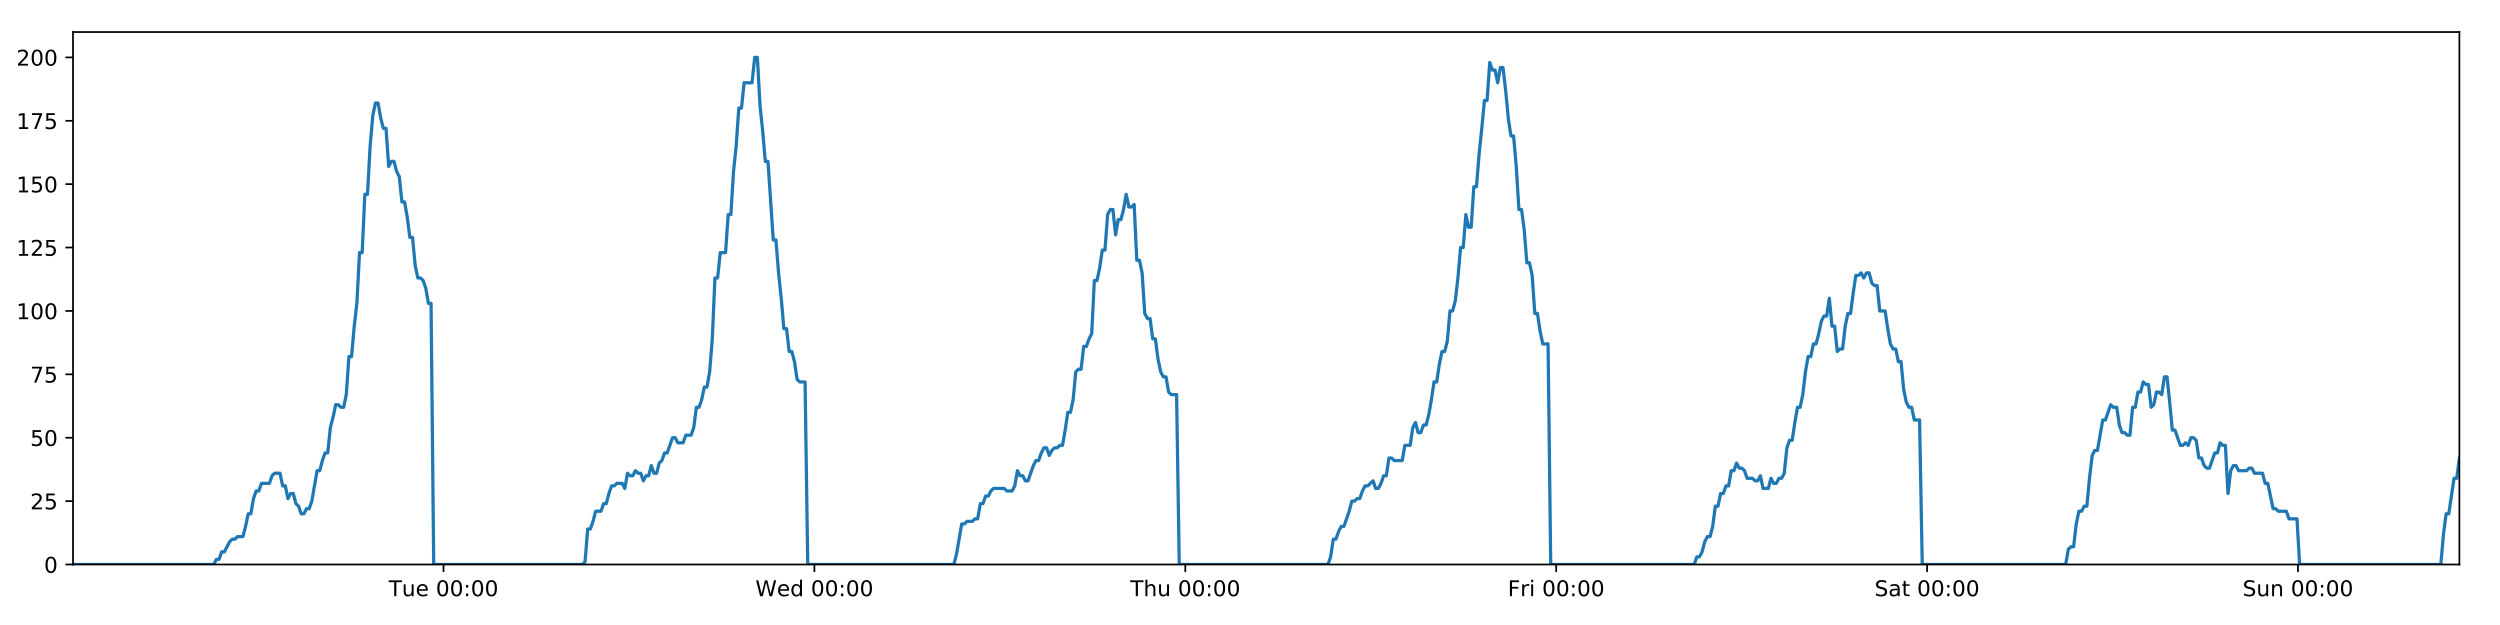
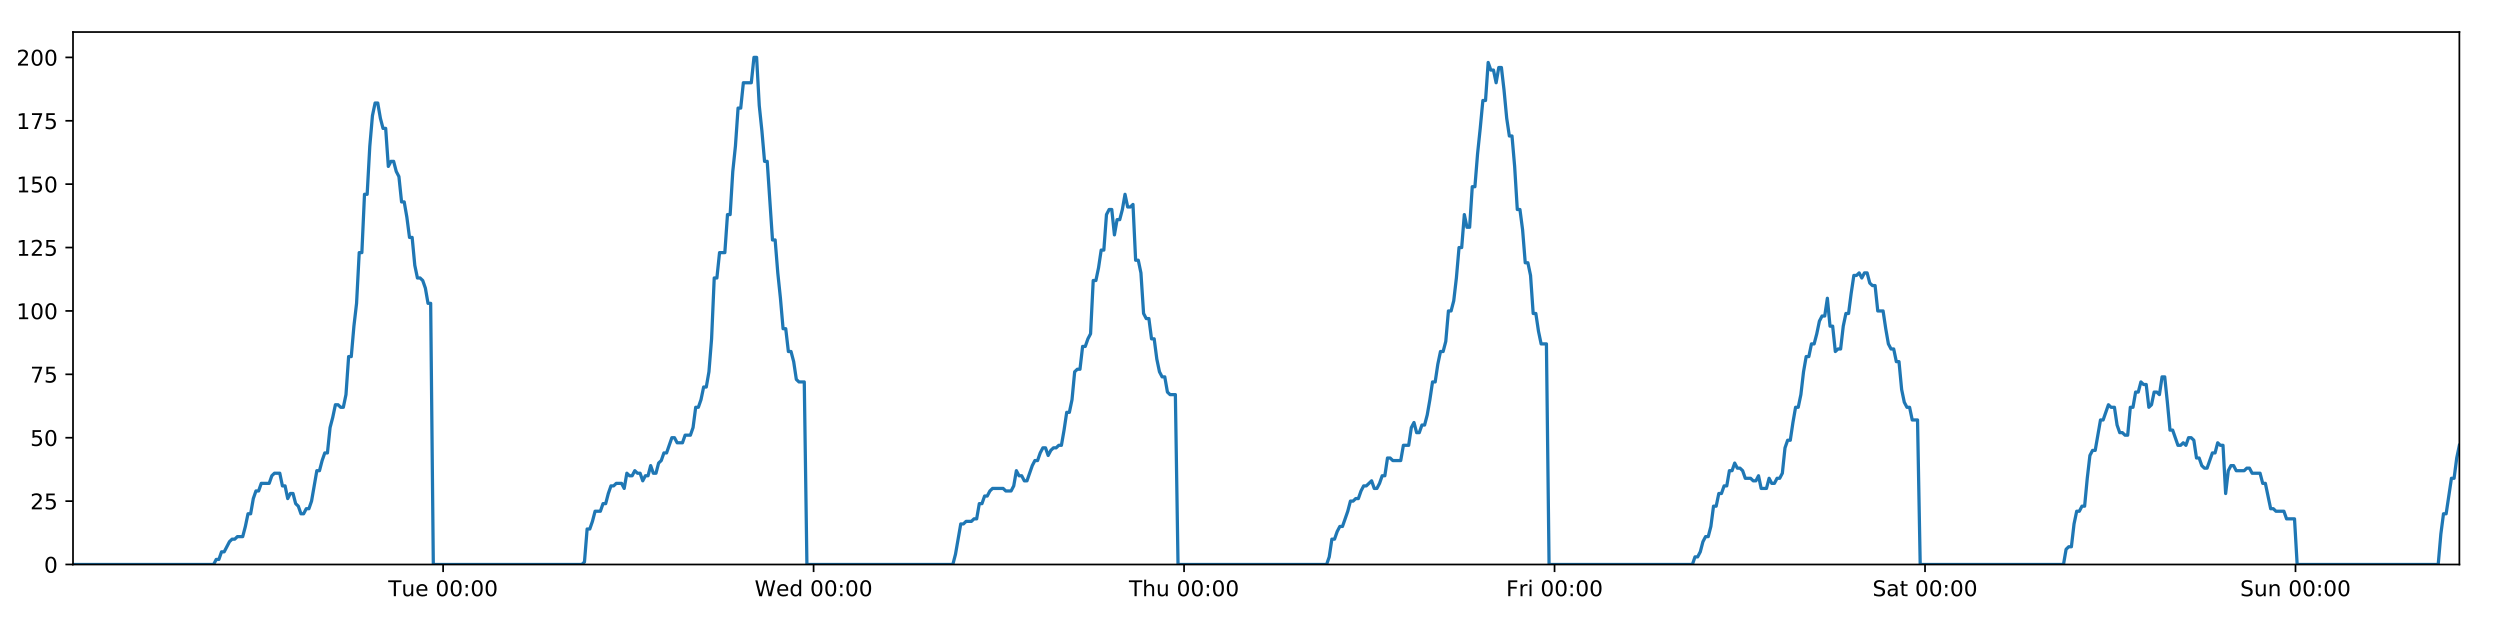
<svg xmlns="http://www.w3.org/2000/svg" xmlns:xlink="http://www.w3.org/1999/xlink" height="288pt" version="1.1" viewBox="0 0 1152 288" width="1152pt">
  <defs>
    <style type="text/css">
*{stroke-linecap:butt;stroke-linejoin:round;}
  </style>
  </defs>
  <g id="figure_1">
    <g id="patch_1">
      <path d="M 0 288  L 1152 288  L 1152 0  L 0 0  z " style="fill:#ffffff;" />
    </g>
    <g id="axes_1">
      <g id="patch_2">
        <path d="M 33.64 260.12  L 1133.28 260.12  L 1133.28 14.76  L 33.64 14.76  z " style="fill:#ffffff;" />
      </g>
      <g id="matplotlib.axis_1">
        <g id="xtick_1">
          <g id="line2d_1">
            <defs>
-               <path d="M 0 0  L 0 3.5  " id="m4701c4ba78" style="stroke:#000000;stroke-width:0.8;" />
-             </defs>
-             <g>
-               <use style="stroke:#000000;stroke-width:0.8;" x="204.373" xlink:href="#m4701c4ba78" y="260.12" />
+               <path d="M 0 0  L 0 3.5  " id="mc608025508" style="stroke:#000000;stroke-width:0.8;" />
+             </defs>
+             <g>
+               <use style="stroke:#000000;stroke-width:0.8;" x="204.184" xlink:href="#mc608025508" y="260.12" />
            </g>
          </g>
          <g id="text_1">
            <defs>
              <path d="M -0.297 72.906  L 61.375 72.906  L 61.375 64.594  L 35.5 64.594  L 35.5 0  L 25.594 0  L 25.594 64.594  L -0.297 64.594  z " id="DejaVuSans-84" />
              <path d="M 8.5 21.578  L 8.5 54.688  L 17.484 54.688  L 17.484 21.922  Q 17.484 14.156 20.5 10.266  Q 23.531 6.391 29.594 6.391  Q 36.859 6.391 41.078 11.031  Q 45.312 15.672 45.312 23.688  L 45.312 54.688  L 54.297 54.688  L 54.297 0  L 45.312 0  L 45.312 8.406  Q 42.047 3.422 37.719 1  Q 33.406 -1.422 27.688 -1.422  Q 18.266 -1.422 13.375 4.438  Q 8.5 10.297 8.5 21.578  z M 31.109 56  z " id="DejaVuSans-117" />
              <path d="M 56.203 29.594  L 56.203 25.203  L 14.891 25.203  Q 15.484 15.922 20.484 11.062  Q 25.484 6.203 34.422 6.203  Q 39.594 6.203 44.453 7.469  Q 49.312 8.734 54.109 11.281  L 54.109 2.781  Q 49.266 0.734 44.188 -0.344  Q 39.109 -1.422 33.891 -1.422  Q 20.797 -1.422 13.156 6.188  Q 5.516 13.812 5.516 26.812  Q 5.516 40.234 12.766 48.109  Q 20.016 56 32.328 56  Q 43.359 56 49.781 48.891  Q 56.203 41.797 56.203 29.594  z M 47.219 32.234  Q 47.125 39.594 43.094 43.984  Q 39.062 48.391 32.422 48.391  Q 24.906 48.391 20.391 44.141  Q 15.875 39.891 15.188 32.172  z " id="DejaVuSans-101" />
              <path id="DejaVuSans-32" />
              <path d="M 31.781 66.406  Q 24.172 66.406 20.328 58.906  Q 16.5 51.422 16.5 36.375  Q 16.5 21.391 20.328 13.891  Q 24.172 6.391 31.781 6.391  Q 39.453 6.391 43.281 13.891  Q 47.125 21.391 47.125 36.375  Q 47.125 51.422 43.281 58.906  Q 39.453 66.406 31.781 66.406  z M 31.781 74.219  Q 44.047 74.219 50.516 64.516  Q 56.984 54.828 56.984 36.375  Q 56.984 17.969 50.516 8.266  Q 44.047 -1.422 31.781 -1.422  Q 19.531 -1.422 13.062 8.266  Q 6.594 17.969 6.594 36.375  Q 6.594 54.828 13.062 64.516  Q 19.531 74.219 31.781 74.219  z " id="DejaVuSans-48" />
              <path d="M 11.719 12.406  L 22.016 12.406  L 22.016 0  L 11.719 0  z M 11.719 51.703  L 22.016 51.703  L 22.016 39.312  L 11.719 39.312  z " id="DejaVuSans-58" />
            </defs>
-             <g transform="translate(179.087 274.7184)scale(0.1 -0.1)">
+             <g transform="translate(178.8977 274.7184)scale(0.1 -0.1)">
              <use xlink:href="#DejaVuSans-84" />
              <use x="60.85" xlink:href="#DejaVuSans-117" />
              <use x="124.229" xlink:href="#DejaVuSans-101" />
              <use x="185.752" xlink:href="#DejaVuSans-32" />
              <use x="217.539" xlink:href="#DejaVuSans-48" />
              <use x="281.162" xlink:href="#DejaVuSans-48" />
              <use x="344.785" xlink:href="#DejaVuSans-58" />
              <use x="378.477" xlink:href="#DejaVuSans-48" />
              <use x="442.1" xlink:href="#DejaVuSans-48" />
            </g>
          </g>
        </g>
        <g id="xtick_2">
          <g id="line2d_2">
            <g>
-               <use style="stroke:#000000;stroke-width:0.8;" x="375.279" xlink:href="#m4701c4ba78" y="260.12" />
+               <use style="stroke:#000000;stroke-width:0.8;" x="374.9" xlink:href="#mc608025508" y="260.12" />
            </g>
          </g>
          <g id="text_2">
            <defs>
              <path d="M 3.328 72.906  L 13.281 72.906  L 28.609 11.281  L 43.891 72.906  L 54.984 72.906  L 70.312 11.281  L 85.594 72.906  L 95.609 72.906  L 77.297 0  L 64.891 0  L 49.516 63.281  L 33.984 0  L 21.578 0  z " id="DejaVuSans-87" />
              <path d="M 45.406 46.391  L 45.406 75.984  L 54.391 75.984  L 54.391 0  L 45.406 0  L 45.406 8.203  Q 42.578 3.328 38.25 0.953  Q 33.938 -1.422 27.875 -1.422  Q 17.969 -1.422 11.734 6.484  Q 5.516 14.406 5.516 27.297  Q 5.516 40.188 11.734 48.094  Q 17.969 56 27.875 56  Q 33.938 56 38.25 53.625  Q 42.578 51.266 45.406 46.391  z M 14.797 27.297  Q 14.797 17.391 18.875 11.75  Q 22.953 6.109 30.078 6.109  Q 37.203 6.109 41.297 11.75  Q 45.406 17.391 45.406 27.297  Q 45.406 37.203 41.297 42.844  Q 37.203 48.484 30.078 48.484  Q 22.953 48.484 18.875 42.844  Q 14.797 37.203 14.797 27.297  z " id="DejaVuSans-100" />
            </defs>
-             <g transform="translate(348.0901 274.7184)scale(0.1 -0.1)">
+             <g transform="translate(347.7112 274.7184)scale(0.1 -0.1)">
              <use xlink:href="#DejaVuSans-87" />
              <use x="98.799" xlink:href="#DejaVuSans-101" />
              <use x="160.322" xlink:href="#DejaVuSans-100" />
              <use x="223.799" xlink:href="#DejaVuSans-32" />
              <use x="255.586" xlink:href="#DejaVuSans-48" />
              <use x="319.209" xlink:href="#DejaVuSans-48" />
              <use x="382.832" xlink:href="#DejaVuSans-58" />
              <use x="416.523" xlink:href="#DejaVuSans-48" />
              <use x="480.146" xlink:href="#DejaVuSans-48" />
            </g>
          </g>
        </g>
        <g id="xtick_3">
          <g id="line2d_3">
            <g>
-               <use style="stroke:#000000;stroke-width:0.8;" x="546.185" xlink:href="#m4701c4ba78" y="260.12" />
+               <use style="stroke:#000000;stroke-width:0.8;" x="545.617" xlink:href="#mc608025508" y="260.12" />
            </g>
          </g>
          <g id="text_3">
            <defs>
              <path d="M 54.891 33.016  L 54.891 0  L 45.906 0  L 45.906 32.719  Q 45.906 40.484 42.875 44.328  Q 39.844 48.188 33.797 48.188  Q 26.516 48.188 22.312 43.547  Q 18.109 38.922 18.109 30.906  L 18.109 0  L 9.078 0  L 9.078 75.984  L 18.109 75.984  L 18.109 46.188  Q 21.344 51.125 25.703 53.562  Q 30.078 56 35.797 56  Q 45.219 56 50.047 50.172  Q 54.891 44.344 54.891 33.016  z " id="DejaVuSans-104" />
            </defs>
-             <g transform="translate(520.7955 274.7184)scale(0.1 -0.1)">
+             <g transform="translate(520.2271 274.7184)scale(0.1 -0.1)">
              <use xlink:href="#DejaVuSans-84" />
              <use x="61.084" xlink:href="#DejaVuSans-104" />
              <use x="124.463" xlink:href="#DejaVuSans-117" />
              <use x="187.842" xlink:href="#DejaVuSans-32" />
              <use x="219.629" xlink:href="#DejaVuSans-48" />
              <use x="283.252" xlink:href="#DejaVuSans-48" />
              <use x="346.875" xlink:href="#DejaVuSans-58" />
              <use x="380.566" xlink:href="#DejaVuSans-48" />
              <use x="444.189" xlink:href="#DejaVuSans-48" />
            </g>
          </g>
        </g>
        <g id="xtick_4">
          <g id="line2d_4">
            <g>
-               <use style="stroke:#000000;stroke-width:0.8;" x="717.092" xlink:href="#m4701c4ba78" y="260.12" />
+               <use style="stroke:#000000;stroke-width:0.8;" x="716.334" xlink:href="#mc608025508" y="260.12" />
            </g>
          </g>
          <g id="text_4">
            <defs>
              <path d="M 9.812 72.906  L 51.703 72.906  L 51.703 64.594  L 19.672 64.594  L 19.672 43.109  L 48.578 43.109  L 48.578 34.812  L 19.672 34.812  L 19.672 0  L 9.812 0  z " id="DejaVuSans-70" />
              <path d="M 41.109 46.297  Q 39.594 47.172 37.812 47.578  Q 36.031 48 33.891 48  Q 26.266 48 22.188 43.047  Q 18.109 38.094 18.109 28.812  L 18.109 0  L 9.078 0  L 9.078 54.688  L 18.109 54.688  L 18.109 46.188  Q 20.953 51.172 25.484 53.578  Q 30.031 56 36.531 56  Q 37.453 56 38.578 55.875  Q 39.703 55.766 41.062 55.516  z " id="DejaVuSans-114" />
              <path d="M 9.422 54.688  L 18.406 54.688  L 18.406 0  L 9.422 0  z M 9.422 75.984  L 18.406 75.984  L 18.406 64.594  L 9.422 64.594  z " id="DejaVuSans-105" />
            </defs>
-             <g transform="translate(694.7783 274.7184)scale(0.1 -0.1)">
+             <g transform="translate(694.0203 274.7184)scale(0.1 -0.1)">
              <use xlink:href="#DejaVuSans-70" />
              <use x="57.41" xlink:href="#DejaVuSans-114" />
              <use x="98.523" xlink:href="#DejaVuSans-105" />
              <use x="126.307" xlink:href="#DejaVuSans-32" />
              <use x="158.094" xlink:href="#DejaVuSans-48" />
              <use x="221.717" xlink:href="#DejaVuSans-48" />
              <use x="285.34" xlink:href="#DejaVuSans-58" />
              <use x="319.031" xlink:href="#DejaVuSans-48" />
              <use x="382.654" xlink:href="#DejaVuSans-48" />
            </g>
          </g>
        </g>
        <g id="xtick_5">
          <g id="line2d_5">
            <g>
-               <use style="stroke:#000000;stroke-width:0.8;" x="887.998" xlink:href="#m4701c4ba78" y="260.12" />
+               <use style="stroke:#000000;stroke-width:0.8;" x="887.05" xlink:href="#mc608025508" y="260.12" />
            </g>
          </g>
          <g id="text_5">
            <defs>
              <path d="M 53.516 70.516  L 53.516 60.891  Q 47.906 63.578 42.922 64.891  Q 37.938 66.219 33.297 66.219  Q 25.25 66.219 20.875 63.094  Q 16.5 59.969 16.5 54.203  Q 16.5 49.359 19.406 46.891  Q 22.312 44.438 30.422 42.922  L 36.375 41.703  Q 47.406 39.594 52.656 34.297  Q 57.906 29 57.906 20.125  Q 57.906 9.516 50.797 4.047  Q 43.703 -1.422 29.984 -1.422  Q 24.812 -1.422 18.969 -0.25  Q 13.141 0.922 6.891 3.219  L 6.891 13.375  Q 12.891 10.016 18.656 8.297  Q 24.422 6.594 29.984 6.594  Q 38.422 6.594 43.016 9.906  Q 47.609 13.234 47.609 19.391  Q 47.609 24.75 44.312 27.781  Q 41.016 30.812 33.5 32.328  L 27.484 33.5  Q 16.453 35.688 11.516 40.375  Q 6.594 45.062 6.594 53.422  Q 6.594 63.094 13.406 68.656  Q 20.219 74.219 32.172 74.219  Q 37.312 74.219 42.625 73.281  Q 47.953 72.359 53.516 70.516  z " id="DejaVuSans-83" />
              <path d="M 34.281 27.484  Q 23.391 27.484 19.188 25  Q 14.984 22.516 14.984 16.5  Q 14.984 11.719 18.141 8.906  Q 21.297 6.109 26.703 6.109  Q 34.188 6.109 38.703 11.406  Q 43.219 16.703 43.219 25.484  L 43.219 27.484  z M 52.203 31.203  L 52.203 0  L 43.219 0  L 43.219 8.297  Q 40.141 3.328 35.547 0.953  Q 30.953 -1.422 24.312 -1.422  Q 15.922 -1.422 10.953 3.297  Q 6 8.016 6 15.922  Q 6 25.141 12.172 29.828  Q 18.359 34.516 30.609 34.516  L 43.219 34.516  L 43.219 35.406  Q 43.219 41.609 39.141 45  Q 35.062 48.391 27.688 48.391  Q 23 48.391 18.547 47.266  Q 14.109 46.141 10.016 43.891  L 10.016 52.203  Q 14.938 54.109 19.578 55.047  Q 24.219 56 28.609 56  Q 40.484 56 46.344 49.844  Q 52.203 43.703 52.203 31.203  z " id="DejaVuSans-97" />
              <path d="M 18.312 70.219  L 18.312 54.688  L 36.812 54.688  L 36.812 47.703  L 18.312 47.703  L 18.312 18.016  Q 18.312 11.328 20.141 9.422  Q 21.969 7.516 27.594 7.516  L 36.812 7.516  L 36.812 0  L 27.594 0  Q 17.188 0 13.234 3.875  Q 9.281 7.766 9.281 18.016  L 9.281 47.703  L 2.688 47.703  L 2.688 54.688  L 9.281 54.688  L 9.281 70.219  z " id="DejaVuSans-116" />
            </defs>
-             <g transform="translate(863.8009 274.7184)scale(0.1 -0.1)">
+             <g transform="translate(862.8533 274.7184)scale(0.1 -0.1)">
              <use xlink:href="#DejaVuSans-83" />
              <use x="63.477" xlink:href="#DejaVuSans-97" />
              <use x="124.756" xlink:href="#DejaVuSans-116" />
              <use x="163.965" xlink:href="#DejaVuSans-32" />
              <use x="195.752" xlink:href="#DejaVuSans-48" />
              <use x="259.375" xlink:href="#DejaVuSans-48" />
              <use x="322.998" xlink:href="#DejaVuSans-58" />
              <use x="356.689" xlink:href="#DejaVuSans-48" />
              <use x="420.312" xlink:href="#DejaVuSans-48" />
            </g>
          </g>
        </g>
        <g id="xtick_6">
          <g id="line2d_6">
            <g>
-               <use style="stroke:#000000;stroke-width:0.8;" x="1058.904" xlink:href="#m4701c4ba78" y="260.12" />
+               <use style="stroke:#000000;stroke-width:0.8;" x="1057.767" xlink:href="#mc608025508" y="260.12" />
            </g>
          </g>
          <g id="text_6">
            <defs>
              <path d="M 54.891 33.016  L 54.891 0  L 45.906 0  L 45.906 32.719  Q 45.906 40.484 42.875 44.328  Q 39.844 48.188 33.797 48.188  Q 26.516 48.188 22.312 43.547  Q 18.109 38.922 18.109 30.906  L 18.109 0  L 9.078 0  L 9.078 54.688  L 18.109 54.688  L 18.109 46.188  Q 21.344 51.125 25.703 53.562  Q 30.078 56 35.797 56  Q 45.219 56 50.047 50.172  Q 54.891 44.344 54.891 33.016  z " id="DejaVuSans-110" />
            </defs>
-             <g transform="translate(1033.394 274.7184)scale(0.1 -0.1)">
+             <g transform="translate(1032.257 274.7184)scale(0.1 -0.1)">
              <use xlink:href="#DejaVuSans-83" />
              <use x="63.477" xlink:href="#DejaVuSans-117" />
              <use x="126.855" xlink:href="#DejaVuSans-110" />
              <use x="190.234" xlink:href="#DejaVuSans-32" />
              <use x="222.021" xlink:href="#DejaVuSans-48" />
              <use x="285.645" xlink:href="#DejaVuSans-48" />
              <use x="349.268" xlink:href="#DejaVuSans-58" />
              <use x="382.959" xlink:href="#DejaVuSans-48" />
              <use x="446.582" xlink:href="#DejaVuSans-48" />
            </g>
          </g>
        </g>
      </g>
      <g id="matplotlib.axis_2">
        <g id="ytick_1">
          <g id="line2d_7">
            <defs>
-               <path d="M 0 0  L -3.5 0  " id="m5a95ec0690" style="stroke:#000000;stroke-width:0.8;" />
-             </defs>
-             <g>
-               <use style="stroke:#000000;stroke-width:0.8;" x="33.64" xlink:href="#m5a95ec0690" y="260.12" />
+               <path d="M 0 0  L -3.5 0  " id="m809a481cc6" style="stroke:#000000;stroke-width:0.8;" />
+             </defs>
+             <g>
+               <use style="stroke:#000000;stroke-width:0.8;" x="33.64" xlink:href="#m809a481cc6" y="260.12" />
            </g>
          </g>
          <g id="text_7">
            <g transform="translate(20.2775 263.9192)scale(0.1 -0.1)">
              <use xlink:href="#DejaVuSans-48" />
            </g>
          </g>
        </g>
        <g id="ytick_2">
          <g id="line2d_8">
            <g>
-               <use style="stroke:#000000;stroke-width:0.8;" x="33.64" xlink:href="#m5a95ec0690" y="230.91" />
+               <use style="stroke:#000000;stroke-width:0.8;" x="33.64" xlink:href="#m809a481cc6" y="230.91" />
            </g>
          </g>
          <g id="text_8">
            <defs>
              <path d="M 19.188 8.297  L 53.609 8.297  L 53.609 0  L 7.328 0  L 7.328 8.297  Q 12.938 14.109 22.625 23.891  Q 32.328 33.688 34.812 36.531  Q 39.547 41.844 41.422 45.531  Q 43.312 49.219 43.312 52.781  Q 43.312 58.594 39.234 62.25  Q 35.156 65.922 28.609 65.922  Q 23.969 65.922 18.812 64.312  Q 13.672 62.703 7.812 59.422  L 7.812 69.391  Q 13.766 71.781 18.938 73  Q 24.125 74.219 28.422 74.219  Q 39.75 74.219 46.484 68.547  Q 53.219 62.891 53.219 53.422  Q 53.219 48.922 51.531 44.891  Q 49.859 40.875 45.406 35.406  Q 44.188 33.984 37.641 27.219  Q 31.109 20.453 19.188 8.297  z " id="DejaVuSans-50" />
              <path d="M 10.797 72.906  L 49.516 72.906  L 49.516 64.594  L 19.828 64.594  L 19.828 46.734  Q 21.969 47.469 24.109 47.828  Q 26.266 48.188 28.422 48.188  Q 40.625 48.188 47.75 41.5  Q 54.891 34.812 54.891 23.391  Q 54.891 11.625 47.562 5.094  Q 40.234 -1.422 26.906 -1.422  Q 22.312 -1.422 17.547 -0.641  Q 12.797 0.141 7.719 1.703  L 7.719 11.625  Q 12.109 9.234 16.797 8.062  Q 21.484 6.891 26.703 6.891  Q 35.156 6.891 40.078 11.328  Q 45.016 15.766 45.016 23.391  Q 45.016 31 40.078 35.438  Q 35.156 39.891 26.703 39.891  Q 22.75 39.891 18.812 39.016  Q 14.891 38.141 10.797 36.281  z " id="DejaVuSans-53" />
            </defs>
            <g transform="translate(13.915 234.7097)scale(0.1 -0.1)">
              <use xlink:href="#DejaVuSans-50" />
              <use x="63.623" xlink:href="#DejaVuSans-53" />
            </g>
          </g>
        </g>
        <g id="ytick_3">
          <g id="line2d_9">
            <g>
-               <use style="stroke:#000000;stroke-width:0.8;" x="33.64" xlink:href="#m5a95ec0690" y="201.701" />
+               <use style="stroke:#000000;stroke-width:0.8;" x="33.64" xlink:href="#m809a481cc6" y="201.701" />
            </g>
          </g>
          <g id="text_9">
            <g transform="translate(13.915 205.5002)scale(0.1 -0.1)">
              <use xlink:href="#DejaVuSans-53" />
              <use x="63.623" xlink:href="#DejaVuSans-48" />
            </g>
          </g>
        </g>
        <g id="ytick_4">
          <g id="line2d_10">
            <g>
-               <use style="stroke:#000000;stroke-width:0.8;" x="33.64" xlink:href="#m5a95ec0690" y="172.491" />
+               <use style="stroke:#000000;stroke-width:0.8;" x="33.64" xlink:href="#m809a481cc6" y="172.491" />
            </g>
          </g>
          <g id="text_10">
            <defs>
              <path d="M 8.203 72.906  L 55.078 72.906  L 55.078 68.703  L 28.609 0  L 18.312 0  L 43.219 64.594  L 8.203 64.594  z " id="DejaVuSans-55" />
            </defs>
            <g transform="translate(13.915 176.2906)scale(0.1 -0.1)">
              <use xlink:href="#DejaVuSans-55" />
              <use x="63.623" xlink:href="#DejaVuSans-53" />
            </g>
          </g>
        </g>
        <g id="ytick_5">
          <g id="line2d_11">
            <g>
-               <use style="stroke:#000000;stroke-width:0.8;" x="33.64" xlink:href="#m5a95ec0690" y="143.282" />
+               <use style="stroke:#000000;stroke-width:0.8;" x="33.64" xlink:href="#m809a481cc6" y="143.282" />
            </g>
          </g>
          <g id="text_11">
            <defs>
              <path d="M 12.406 8.297  L 28.516 8.297  L 28.516 63.922  L 10.984 60.406  L 10.984 69.391  L 28.422 72.906  L 38.281 72.906  L 38.281 8.297  L 54.391 8.297  L 54.391 0  L 12.406 0  z " id="DejaVuSans-49" />
            </defs>
            <g transform="translate(7.5525 147.0811)scale(0.1 -0.1)">
              <use xlink:href="#DejaVuSans-49" />
              <use x="63.623" xlink:href="#DejaVuSans-48" />
              <use x="127.246" xlink:href="#DejaVuSans-48" />
            </g>
          </g>
        </g>
        <g id="ytick_6">
          <g id="line2d_12">
            <g>
-               <use style="stroke:#000000;stroke-width:0.8;" x="33.64" xlink:href="#m5a95ec0690" y="114.072" />
+               <use style="stroke:#000000;stroke-width:0.8;" x="33.64" xlink:href="#m809a481cc6" y="114.072" />
            </g>
          </g>
          <g id="text_12">
            <g transform="translate(7.5525 117.8716)scale(0.1 -0.1)">
              <use xlink:href="#DejaVuSans-49" />
              <use x="63.623" xlink:href="#DejaVuSans-50" />
              <use x="127.246" xlink:href="#DejaVuSans-53" />
            </g>
          </g>
        </g>
        <g id="ytick_7">
          <g id="line2d_13">
            <g>
-               <use style="stroke:#000000;stroke-width:0.8;" x="33.64" xlink:href="#m5a95ec0690" y="84.863" />
+               <use style="stroke:#000000;stroke-width:0.8;" x="33.64" xlink:href="#m809a481cc6" y="84.863" />
            </g>
          </g>
          <g id="text_13">
            <g transform="translate(7.5525 88.66208)scale(0.1 -0.1)">
              <use xlink:href="#DejaVuSans-49" />
              <use x="63.623" xlink:href="#DejaVuSans-53" />
              <use x="127.246" xlink:href="#DejaVuSans-48" />
            </g>
          </g>
        </g>
        <g id="ytick_8">
          <g id="line2d_14">
            <g>
-               <use style="stroke:#000000;stroke-width:0.8;" x="33.64" xlink:href="#m5a95ec0690" y="55.653" />
+               <use style="stroke:#000000;stroke-width:0.8;" x="33.64" xlink:href="#m809a481cc6" y="55.653" />
            </g>
          </g>
          <g id="text_14">
            <g transform="translate(7.5525 59.45255)scale(0.1 -0.1)">
              <use xlink:href="#DejaVuSans-49" />
              <use x="63.623" xlink:href="#DejaVuSans-55" />
              <use x="127.246" xlink:href="#DejaVuSans-53" />
            </g>
          </g>
        </g>
        <g id="ytick_9">
          <g id="line2d_15">
            <g>
-               <use style="stroke:#000000;stroke-width:0.8;" x="33.64" xlink:href="#m5a95ec0690" y="26.444" />
+               <use style="stroke:#000000;stroke-width:0.8;" x="33.64" xlink:href="#m809a481cc6" y="26.444" />
            </g>
          </g>
          <g id="text_15">
            <g transform="translate(7.5525 30.24303)scale(0.1 -0.1)">
              <use xlink:href="#DejaVuSans-50" />
              <use x="63.623" xlink:href="#DejaVuSans-48" />
              <use x="127.246" xlink:href="#DejaVuSans-48" />
            </g>
          </g>
        </g>
      </g>
      <g id="line2d_16">
-         <path clip-path="url(#p1f78852070)" d="M 33.64 260.12  L 98.489 260.12  L 99.711 257.783  L 100.933 257.783  L 102.156 254.278  L 103.379 254.278  L 105.821 249.605  L 107.043 248.436  L 108.264 248.436  L 109.485 247.268  L 111.928 247.268  L 113.15 242.594  L 114.371 236.752  L 115.592 236.752  L 116.813 229.742  L 118.037 226.237  L 119.258 226.237  L 120.479 222.732  L 124.142 222.732  L 125.363 219.227  L 126.583 218.058  L 129.026 218.058  L 130.247 223.9  L 131.469 223.9  L 132.691 229.742  L 133.912 227.405  L 135.134 227.405  L 136.355 232.079  L 137.575 233.247  L 138.797 236.752  L 140.019 236.752  L 141.242 234.416  L 142.461 234.416  L 143.683 230.91  L 146.124 216.89  L 147.344 216.89  L 148.565 212.216  L 149.786 208.711  L 151.009 208.711  L 152.23 197.027  L 153.456 192.354  L 154.681 186.512  L 155.901 186.512  L 157.123 187.68  L 158.344 187.68  L 159.565 181.838  L 160.786 164.313  L 162.006 164.313  L 163.228 150.292  L 164.449 139.777  L 165.671 116.409  L 166.892 116.409  L 168.112 89.536  L 169.335 89.536  L 170.556 67.337  L 171.776 53.317  L 172.996 47.475  L 174.217 47.475  L 175.437 54.485  L 176.658 59.158  L 177.879 59.158  L 179.101 76.684  L 180.321 74.347  L 181.544 74.347  L 182.765 79.021  L 183.986 81.358  L 185.208 93.042  L 186.428 93.042  L 187.649 100.052  L 188.869 109.399  L 190.089 109.399  L 191.31 122.251  L 192.53 128.093  L 193.753 128.093  L 194.972 129.261  L 196.193 132.766  L 197.414 139.777  L 198.633 139.777  L 199.853 260.12  L 268.385 260.12  L 269.586 258.952  L 270.81 243.763  L 272.033 243.763  L 273.256 240.258  L 274.477 235.584  L 276.924 235.584  L 278.145 232.079  L 279.365 232.079  L 280.587 227.405  L 281.808 223.9  L 283.028 223.9  L 284.251 222.732  L 286.692 222.732  L 287.913 225.069  L 289.136 218.058  L 290.359 219.227  L 291.579 219.227  L 292.801 216.89  L 294.022 218.058  L 295.244 218.058  L 296.464 221.563  L 297.684 219.227  L 298.906 219.227  L 300.128 214.553  L 301.348 218.058  L 302.568 218.058  L 303.788 213.385  L 305.011 212.216  L 306.234 208.711  L 307.455 208.711  L 309.896 201.701  L 311.119 201.701  L 312.341 204.038  L 314.791 204.038  L 316.011 200.533  L 318.454 200.533  L 319.677 197.027  L 320.898 187.68  L 322.119 187.68  L 323.339 184.175  L 324.56 178.333  L 325.781 178.333  L 327.004 171.323  L 328.225 156.134  L 329.446 128.093  L 330.671 128.093  L 331.896 116.409  L 334.338 116.409  L 335.562 98.883  L 336.783 98.883  L 338.004 79.021  L 339.224 67.337  L 340.445 49.811  L 341.665 49.811  L 342.887 38.128  L 346.549 38.128  L 347.772 26.444  L 348.995 26.444  L 350.215 48.643  L 351.436 60.327  L 352.657 74.347  L 353.88 74.347  L 356.321 110.567  L 357.545 110.567  L 358.765 125.756  L 359.986 137.44  L 361.206 151.461  L 362.43 151.461  L 363.65 161.976  L 364.872 161.976  L 366.096 166.65  L 367.316 174.828  L 368.537 175.997  L 370.98 175.997  L 372.199 260.12  L 439.51 260.12  L 440.73 255.446  L 443.172 241.426  L 444.395 241.426  L 445.616 240.258  L 448.061 240.258  L 449.282 239.089  L 450.503 239.089  L 451.725 232.079  L 452.948 232.079  L 454.169 228.574  L 455.391 228.574  L 456.613 226.237  L 457.835 225.069  L 462.722 225.069  L 463.948 226.237  L 466.389 226.237  L 467.609 223.9  L 468.832 216.89  L 470.052 219.227  L 471.275 219.227  L 472.498 221.563  L 473.718 221.563  L 476.16 214.553  L 477.383 212.216  L 478.606 212.216  L 479.826 208.711  L 481.048 206.374  L 482.271 206.374  L 483.492 209.88  L 484.714 207.543  L 485.937 206.374  L 487.16 206.374  L 488.383 205.206  L 489.604 205.206  L 490.826 198.196  L 492.048 190.017  L 493.272 190.017  L 494.495 184.175  L 495.717 171.323  L 496.938 170.155  L 498.162 170.155  L 499.385 159.639  L 500.608 159.639  L 501.83 156.134  L 503.053 153.797  L 504.276 129.261  L 505.508 129.261  L 506.729 123.419  L 507.95 115.241  L 509.172 115.241  L 510.394 98.883  L 511.614 96.547  L 512.836 96.547  L 514.058 108.23  L 515.283 101.22  L 516.503 101.22  L 517.723 96.547  L 518.946 89.536  L 520.172 95.378  L 521.396 95.378  L 522.618 94.21  L 523.842 119.914  L 525.064 119.914  L 526.284 125.756  L 527.507 144.45  L 528.73 146.787  L 529.952 146.787  L 531.175 156.134  L 532.395 156.134  L 533.618 165.481  L 534.841 171.323  L 536.061 173.66  L 537.285 173.66  L 538.508 180.67  L 539.727 181.838  L 542.173 181.838  L 543.396 260.12  L 611.936 260.12  L 613.157 256.615  L 614.376 248.436  L 615.597 248.436  L 616.82 244.931  L 618.04 242.594  L 619.261 242.594  L 621.705 235.584  L 622.927 230.91  L 624.15 230.91  L 625.371 229.742  L 626.592 229.742  L 627.813 226.237  L 629.036 223.9  L 630.257 223.9  L 632.7 221.563  L 633.921 225.069  L 635.143 225.069  L 636.364 222.732  L 637.586 219.227  L 638.807 219.227  L 640.029 211.048  L 641.25 211.048  L 642.471 212.216  L 646.137 212.216  L 647.359 205.206  L 649.801 205.206  L 651.024 197.027  L 652.246 194.691  L 653.468 199.364  L 654.691 199.364  L 655.919 195.859  L 657.14 195.859  L 658.361 191.186  L 659.582 184.175  L 660.804 175.997  L 662.026 175.997  L 663.248 167.818  L 664.471 161.976  L 665.693 161.976  L 666.916 157.302  L 668.139 143.282  L 669.364 143.282  L 670.587 138.608  L 671.809 128.093  L 673.032 114.072  L 674.253 114.072  L 675.474 98.883  L 676.695 104.725  L 677.916 104.725  L 679.137 86.031  L 680.358 86.031  L 681.585 70.842  L 682.806 59.158  L 684.028 46.306  L 685.251 46.306  L 686.475 28.781  L 687.697 32.286  L 688.918 32.286  L 690.14 38.128  L 691.36 31.117  L 692.58 31.117  L 693.801 41.633  L 695.022 54.485  L 696.243 62.664  L 697.464 62.664  L 698.684 76.684  L 699.909 96.547  L 701.129 96.547  L 702.352 105.894  L 703.574 121.083  L 704.795 121.083  L 706.015 126.925  L 707.238 144.45  L 708.46 144.45  L 709.68 152.629  L 710.901 158.471  L 713.345 158.471  L 714.565 260.12  L 780.681 260.12  L 781.882 256.615  L 783.103 256.615  L 784.324 254.278  L 785.544 249.605  L 786.765 247.268  L 787.988 247.268  L 789.21 242.594  L 790.431 233.247  L 791.653 233.247  L 792.873 227.405  L 794.093 227.405  L 795.314 223.9  L 796.537 223.9  L 797.757 216.89  L 798.978 216.89  L 800.199 213.385  L 801.419 215.722  L 802.64 215.722  L 803.86 216.89  L 805.081 220.395  L 807.528 220.395  L 808.748 221.563  L 809.969 221.563  L 811.19 219.227  L 812.411 225.069  L 814.851 225.069  L 816.071 220.395  L 817.292 222.732  L 818.515 222.732  L 819.736 220.395  L 820.959 220.395  L 822.18 218.058  L 823.4 206.374  L 824.621 202.869  L 825.843 202.869  L 827.063 194.691  L 828.284 187.68  L 829.504 187.68  L 830.727 181.838  L 831.952 171.323  L 833.174 164.313  L 834.398 164.313  L 835.618 158.471  L 836.839 158.471  L 838.063 153.797  L 839.284 147.955  L 840.506 145.619  L 841.729 145.619  L 842.951 137.44  L 844.172 150.292  L 845.393 150.292  L 846.619 161.976  L 847.84 160.808  L 849.06 160.808  L 850.28 150.292  L 851.501 144.45  L 852.724 144.45  L 853.945 135.103  L 855.166 126.925  L 856.388 126.925  L 857.609 125.756  L 858.83 128.093  L 860.055 125.756  L 861.287 125.756  L 862.511 130.43  L 863.737 131.598  L 864.962 131.598  L 866.197 143.282  L 868.649 143.282  L 869.875 151.461  L 871.096 158.471  L 872.323 160.808  L 873.545 160.808  L 874.769 166.65  L 875.99 166.65  L 877.213 179.502  L 878.434 185.344  L 879.656 187.68  L 880.876 187.68  L 882.098 193.522  L 884.54 193.522  L 885.772 260.12  L 951.877 260.12  L 953.077 253.11  L 954.298 251.941  L 955.52 251.941  L 956.742 241.426  L 957.962 235.584  L 959.182 235.584  L 960.402 233.247  L 961.622 233.247  L 962.841 220.395  L 964.063 209.88  L 965.283 207.543  L 966.503 207.543  L 968.943 193.522  L 970.162 193.522  L 972.605 186.512  L 973.825 187.68  L 975.375 187.68  L 976.596 195.859  L 977.82 199.364  L 979.039 199.364  L 980.262 200.533  L 981.486 200.533  L 982.706 187.68  L 983.926 187.68  L 985.146 180.67  L 986.367 180.67  L 987.588 175.997  L 988.807 177.165  L 990.028 177.165  L 991.251 187.68  L 992.471 186.512  L 993.691 180.67  L 994.911 180.67  L 996.131 181.838  L 997.351 173.66  L 998.571 173.66  L 999.792 185.344  L 1001.013 198.196  L 1002.233 198.196  L 1004.676 205.206  L 1005.897 205.206  L 1007.119 204.038  L 1008.341 205.206  L 1009.564 201.701  L 1010.787 201.701  L 1012.009 202.869  L 1013.232 211.048  L 1014.454 211.048  L 1015.675 214.553  L 1016.896 215.722  L 1018.119 215.722  L 1020.564 208.711  L 1021.787 208.711  L 1023.009 204.038  L 1024.232 205.206  L 1025.454 205.206  L 1026.678 227.405  L 1027.9 216.89  L 1029.122 214.553  L 1030.342 214.553  L 1031.563 216.89  L 1035.228 216.89  L 1036.449 215.722  L 1037.673 215.722  L 1038.893 218.058  L 1042.558 218.058  L 1043.781 222.732  L 1045.002 222.732  L 1047.447 234.416  L 1048.67 234.416  L 1049.893 235.584  L 1053.557 235.584  L 1054.779 239.089  L 1058.446 239.089  L 1059.668 260.12  L 1124.734 260.12  L 1125.955 246.099  L 1127.174 236.752  L 1128.395 236.752  L 1130.838 220.395  L 1132.059 220.395  L 1133.28 211.048  L 1133.28 211.048  " style="fill:none;stroke:#1f77b4;stroke-linecap:square;stroke-width:1.5;" />
+         <path clip-path="url(#p5159ecddf5)" d="M 33.64 260.12  L 98.417 260.12  L 99.637 257.783  L 100.859 257.783  L 102.08 254.278  L 103.301 254.278  L 105.741 249.605  L 106.962 248.436  L 108.181 248.436  L 109.401 247.268  L 111.841 247.268  L 113.061 242.594  L 114.281 236.752  L 115.501 236.752  L 116.721 229.742  L 117.943 226.237  L 119.163 226.237  L 120.383 222.732  L 124.042 222.732  L 125.261 219.227  L 126.48 218.058  L 128.921 218.058  L 130.14 223.9  L 131.36 223.9  L 132.582 229.742  L 133.801 227.405  L 135.021 227.405  L 136.241 232.079  L 137.46 233.247  L 138.681 236.752  L 139.901 236.752  L 141.122 234.416  L 142.341 234.416  L 143.561 230.91  L 145.999 216.89  L 147.218 216.89  L 148.437 212.216  L 149.658 208.711  L 150.879 208.711  L 152.098 197.027  L 153.323 192.354  L 154.547 186.512  L 155.766 186.512  L 156.986 187.68  L 158.205 187.68  L 159.425 181.838  L 160.645 164.313  L 161.864 164.313  L 163.084 150.292  L 164.304 139.777  L 165.525 116.409  L 166.744 116.409  L 167.963 89.536  L 169.185 89.536  L 170.404 67.337  L 171.623 53.317  L 172.842 47.475  L 174.061 47.475  L 175.28 54.485  L 176.499 59.158  L 177.719 59.158  L 178.939 76.684  L 180.158 74.347  L 181.38 74.347  L 182.6 79.021  L 183.819 81.358  L 185.04 93.042  L 186.259 93.042  L 187.478 100.052  L 188.697 109.399  L 189.915 109.399  L 191.135 122.251  L 192.354 128.093  L 193.575 128.093  L 194.794 129.261  L 196.013 132.766  L 197.232 139.777  L 198.45 139.777  L 199.668 260.12  L 268.124 260.12  L 269.324 258.952  L 270.547 243.763  L 271.769 243.763  L 272.991 240.258  L 274.21 235.584  L 276.654 235.584  L 277.873 232.079  L 279.093 232.079  L 280.313 227.405  L 281.533 223.9  L 282.752 223.9  L 283.973 222.732  L 286.411 222.732  L 287.631 225.069  L 288.853 218.058  L 290.074 219.227  L 291.293 219.227  L 292.513 216.89  L 293.733 218.058  L 294.953 218.058  L 296.173 221.563  L 297.391 219.227  L 298.611 219.227  L 299.832 214.553  L 301.051 218.058  L 302.27 218.058  L 303.488 213.385  L 304.71 212.216  L 305.931 208.711  L 307.152 208.711  L 309.59 201.701  L 310.811 201.701  L 312.032 204.038  L 314.479 204.038  L 315.698 200.533  L 318.138 200.533  L 319.36 197.027  L 320.579 187.68  L 321.799 187.68  L 323.017 184.175  L 324.237 178.333  L 325.457 178.333  L 326.678 171.323  L 327.898 156.134  L 329.118 128.093  L 330.341 128.093  L 331.565 116.409  L 334.004 116.409  L 335.227 98.883  L 336.447 98.883  L 337.666 79.021  L 338.885 67.337  L 340.104 49.811  L 341.324 49.811  L 342.544 38.128  L 346.202 38.128  L 347.424 26.444  L 348.645 26.444  L 349.864 48.643  L 351.084 60.327  L 352.303 74.347  L 353.525 74.347  L 355.963 110.567  L 357.185 110.567  L 358.404 125.756  L 359.624 137.44  L 360.843 151.461  L 362.065 151.461  L 363.284 161.976  L 364.504 161.976  L 365.727 166.65  L 366.946 174.828  L 368.166 175.997  L 370.605 175.997  L 371.824 260.12  L 439.059 260.12  L 440.278 255.446  L 442.718 241.426  L 443.939 241.426  L 445.159 240.258  L 447.602 240.258  L 448.821 239.089  L 450.04 239.089  L 451.262 232.079  L 452.482 232.079  L 453.702 228.574  L 454.923 228.574  L 456.144 226.237  L 457.364 225.069  L 462.246 225.069  L 463.471 226.237  L 465.909 226.237  L 467.128 223.9  L 468.349 216.89  L 469.568 219.227  L 470.79 219.227  L 472.011 221.563  L 473.23 221.563  L 475.669 214.553  L 476.891 212.216  L 478.112 212.216  L 479.331 208.711  L 480.552 206.374  L 481.774 206.374  L 482.993 209.88  L 484.214 207.543  L 485.435 206.374  L 486.657 206.374  L 487.879 205.206  L 489.099 205.206  L 490.319 198.196  L 491.539 190.017  L 492.762 190.017  L 493.984 184.175  L 495.205 171.323  L 496.424 170.155  L 497.647 170.155  L 498.869 159.639  L 500.09 159.639  L 501.311 156.134  L 502.532 153.797  L 503.754 129.261  L 504.984 129.261  L 506.204 123.419  L 507.424 115.241  L 508.645 115.241  L 509.865 98.883  L 511.084 96.547  L 512.304 96.547  L 513.525 108.23  L 514.749 101.22  L 515.967 101.22  L 517.186 96.547  L 518.408 89.536  L 519.633 95.378  L 520.855 95.378  L 522.076 94.21  L 523.298 119.914  L 524.519 119.914  L 525.738 125.756  L 526.959 144.45  L 528.181 146.787  L 529.402 146.787  L 530.623 156.134  L 531.842 156.134  L 533.063 165.481  L 534.285 171.323  L 535.504 173.66  L 536.726 173.66  L 537.948 180.67  L 539.166 181.838  L 541.609 181.838  L 542.831 260.12  L 611.295 260.12  L 612.514 256.615  L 613.732 248.436  L 614.951 248.436  L 616.173 244.931  L 617.392 242.594  L 618.612 242.594  L 621.053 235.584  L 622.274 230.91  L 623.496 230.91  L 624.715 229.742  L 625.934 229.742  L 627.154 226.237  L 628.375 223.9  L 629.595 223.9  L 632.036 221.563  L 633.255 225.069  L 634.476 225.069  L 635.696 222.732  L 636.916 219.227  L 638.136 219.227  L 639.356 211.048  L 640.576 211.048  L 641.796 212.216  L 645.457 212.216  L 646.678 205.206  L 649.118 205.206  L 650.339 197.027  L 651.56 194.691  L 652.781 199.364  L 654.002 199.364  L 655.229 195.859  L 656.449 195.859  L 657.668 191.186  L 658.888 184.175  L 660.108 175.997  L 661.329 175.997  L 662.549 167.818  L 663.771 161.976  L 664.992 161.976  L 666.214 157.302  L 667.436 143.282  L 668.658 143.282  L 669.88 138.608  L 671.101 128.093  L 672.323 114.072  L 673.543 114.072  L 674.762 98.883  L 675.981 104.725  L 677.201 104.725  L 678.422 86.031  L 679.641 86.031  L 680.866 70.842  L 682.086 59.158  L 683.307 46.306  L 684.529 46.306  L 685.751 28.781  L 686.972 32.286  L 688.191 32.286  L 689.412 38.128  L 690.631 31.117  L 691.85 31.117  L 693.069 41.633  L 694.289 54.485  L 695.508 62.664  L 696.727 62.664  L 697.946 76.684  L 699.17 96.547  L 700.389 96.547  L 701.61 105.894  L 702.831 121.083  L 704.05 121.083  L 705.27 126.925  L 706.491 144.45  L 707.712 144.45  L 708.931 152.629  L 710.15 158.471  L 712.591 158.471  L 713.81 260.12  L 779.853 260.12  L 781.052 256.615  L 782.272 256.615  L 783.492 254.278  L 784.71 249.605  L 785.93 247.268  L 787.151 247.268  L 788.372 242.594  L 789.592 233.247  L 790.812 233.247  L 792.031 227.405  L 793.25 227.405  L 794.469 223.9  L 795.691 223.9  L 796.909 216.89  L 798.129 216.89  L 799.348 213.385  L 800.567 215.722  L 801.787 215.722  L 803.006 216.89  L 804.226 220.395  L 806.67 220.395  L 807.889 221.563  L 809.108 221.563  L 810.327 219.227  L 811.547 225.069  L 813.984 225.069  L 815.203 220.395  L 816.423 222.732  L 817.644 222.732  L 818.864 220.395  L 820.086 220.395  L 821.306 218.058  L 822.524 206.374  L 823.744 202.869  L 824.964 202.869  L 826.183 194.691  L 827.402 187.68  L 828.621 187.68  L 829.843 181.838  L 831.067 171.323  L 832.287 164.313  L 833.51 164.313  L 834.729 158.471  L 835.948 158.471  L 837.171 153.797  L 838.39 147.955  L 839.611 145.619  L 840.833 145.619  L 842.053 137.44  L 843.273 150.292  L 844.492 150.292  L 845.717 161.976  L 846.937 160.808  L 848.155 160.808  L 849.375 150.292  L 850.594 144.45  L 851.815 144.45  L 853.035 135.103  L 854.254 126.925  L 855.476 126.925  L 856.695 125.756  L 857.915 128.093  L 859.138 125.756  L 860.369 125.756  L 861.592 130.43  L 862.816 131.598  L 864.04 131.598  L 865.274 143.282  L 867.723 143.282  L 868.947 151.461  L 870.168 158.471  L 871.393 160.808  L 872.614 160.808  L 873.836 166.65  L 875.056 166.65  L 876.277 179.502  L 877.497 185.344  L 878.717 187.68  L 879.936 187.68  L 881.157 193.522  L 883.597 193.522  L 884.827 260.12  L 950.858 260.12  L 952.057 253.11  L 953.277 251.941  L 954.497 251.941  L 955.718 241.426  L 956.937 235.584  L 958.155 235.584  L 959.374 233.247  L 960.592 233.247  L 961.811 220.395  L 963.031 209.88  L 964.25 207.543  L 965.468 207.543  L 967.906 193.522  L 969.124 193.522  L 971.563 186.512  L 972.782 187.68  L 974.331 187.68  L 975.55 195.859  L 976.772 199.364  L 977.991 199.364  L 979.212 200.533  L 980.435 200.533  L 981.654 187.68  L 982.872 187.68  L 984.091 180.67  L 985.31 180.67  L 986.53 175.997  L 987.748 177.165  L 988.968 177.165  L 990.189 187.68  L 991.407 186.512  L 992.626 180.67  L 993.845 180.67  L 995.064 181.838  L 996.282 173.66  L 997.501 173.66  L 998.72 185.344  L 999.94 198.196  L 1001.159 198.196  L 1003.599 205.206  L 1004.819 205.206  L 1006.04 204.038  L 1007.26 205.206  L 1008.482 201.701  L 1009.703 201.701  L 1010.924 202.869  L 1012.145 211.048  L 1013.366 211.048  L 1014.586 214.553  L 1015.806 215.722  L 1017.027 215.722  L 1019.469 208.711  L 1020.691 208.711  L 1021.912 204.038  L 1023.133 205.206  L 1024.354 205.206  L 1025.576 227.405  L 1026.797 216.89  L 1028.018 214.553  L 1029.237 214.553  L 1030.457 216.89  L 1034.117 216.89  L 1035.337 215.722  L 1036.559 215.722  L 1037.778 218.058  L 1041.439 218.058  L 1042.66 222.732  L 1043.88 222.732  L 1046.323 234.416  L 1047.544 234.416  L 1048.765 235.584  L 1052.425 235.584  L 1053.647 239.089  L 1057.31 239.089  L 1058.53 260.12  L 1123.524 260.12  L 1124.743 246.099  L 1125.961 236.752  L 1127.181 236.752  L 1129.621 220.395  L 1130.841 220.395  L 1132.06 211.048  L 1133.28 205.206  L 1133.28 205.206  " style="fill:none;stroke:#1f77b4;stroke-linecap:square;stroke-width:1.5;" />
      </g>
      <g id="patch_3">
        <path d="M 33.64 260.12  L 33.64 14.76  " style="fill:none;stroke:#000000;stroke-linecap:square;stroke-linejoin:miter;stroke-width:0.8;" />
      </g>
      <g id="patch_4">
        <path d="M 1133.28 260.12  L 1133.28 14.76  " style="fill:none;stroke:#000000;stroke-linecap:square;stroke-linejoin:miter;stroke-width:0.8;" />
      </g>
      <g id="patch_5">
        <path d="M 33.64 260.12  L 1133.28 260.12  " style="fill:none;stroke:#000000;stroke-linecap:square;stroke-linejoin:miter;stroke-width:0.8;" />
      </g>
      <g id="patch_6">
        <path d="M 33.64 14.76  L 1133.28 14.76  " style="fill:none;stroke:#000000;stroke-linecap:square;stroke-linejoin:miter;stroke-width:0.8;" />
      </g>
    </g>
  </g>
  <defs>
-     <clipPath id="p1f78852070">
+     <clipPath id="p5159ecddf5">
      <rect height="245.36" width="1099.64" x="33.64" y="14.76" />
    </clipPath>
  </defs>
</svg>
